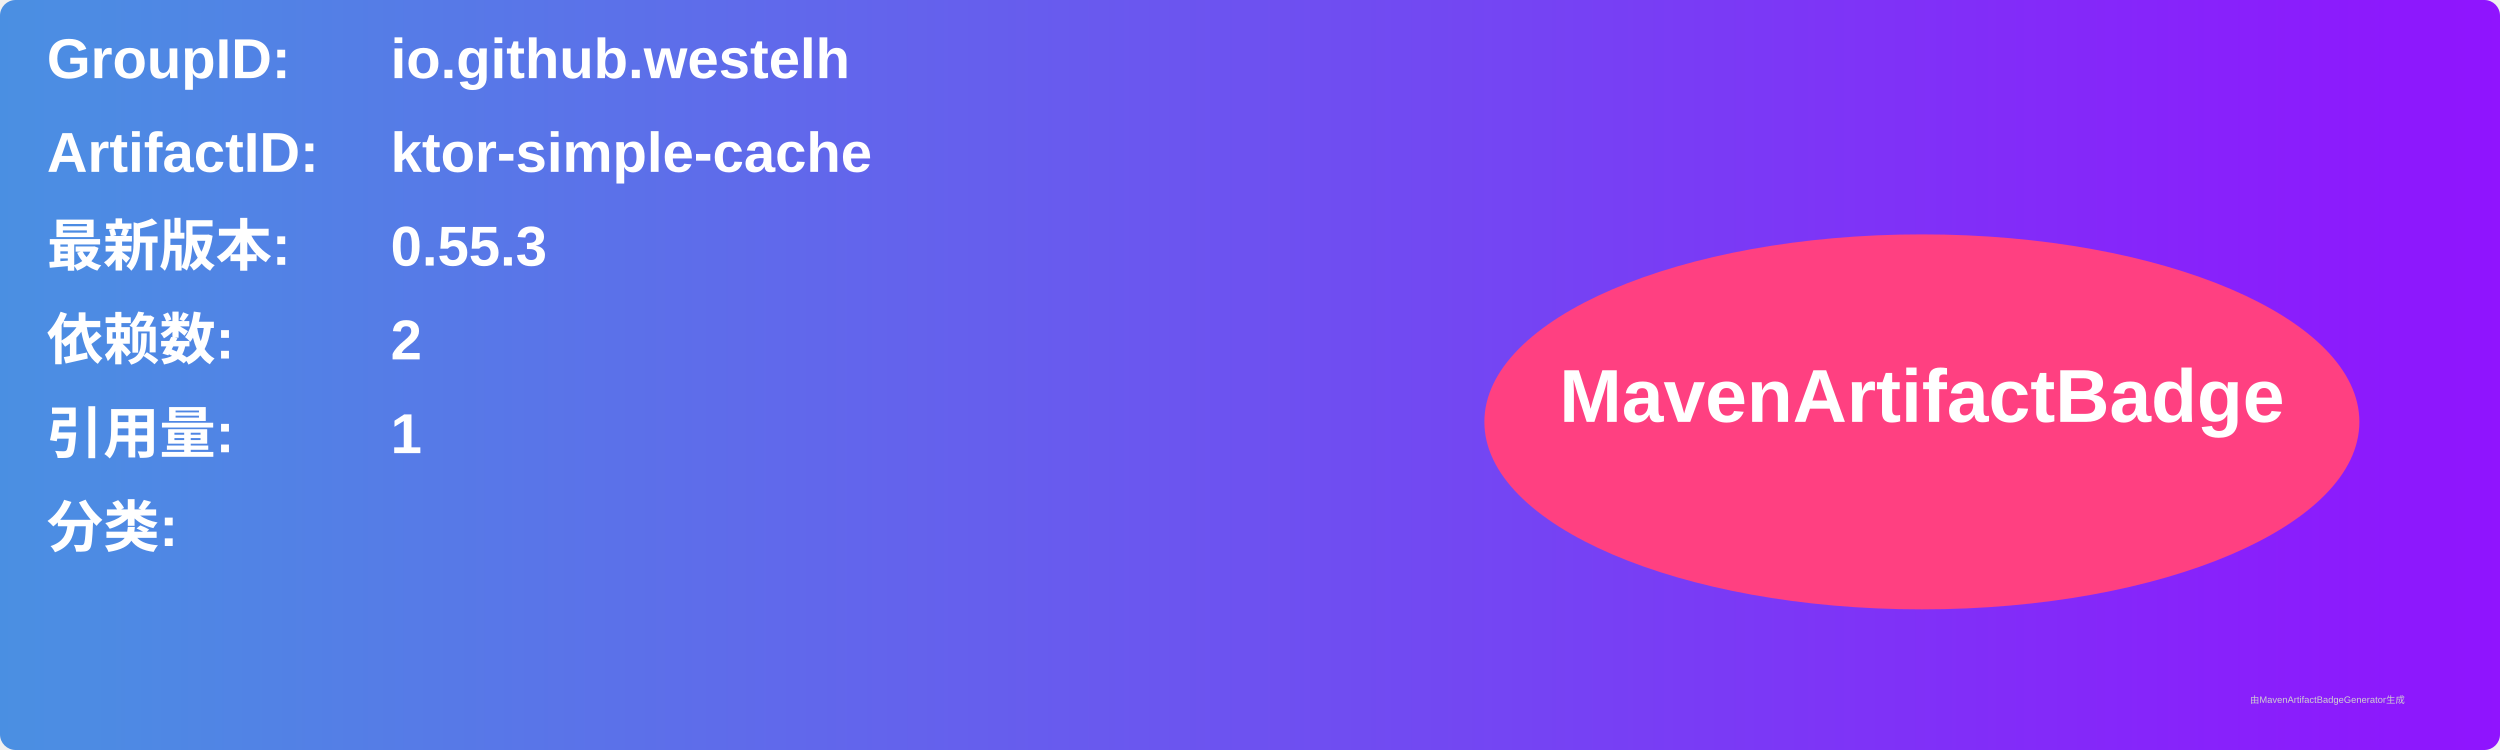
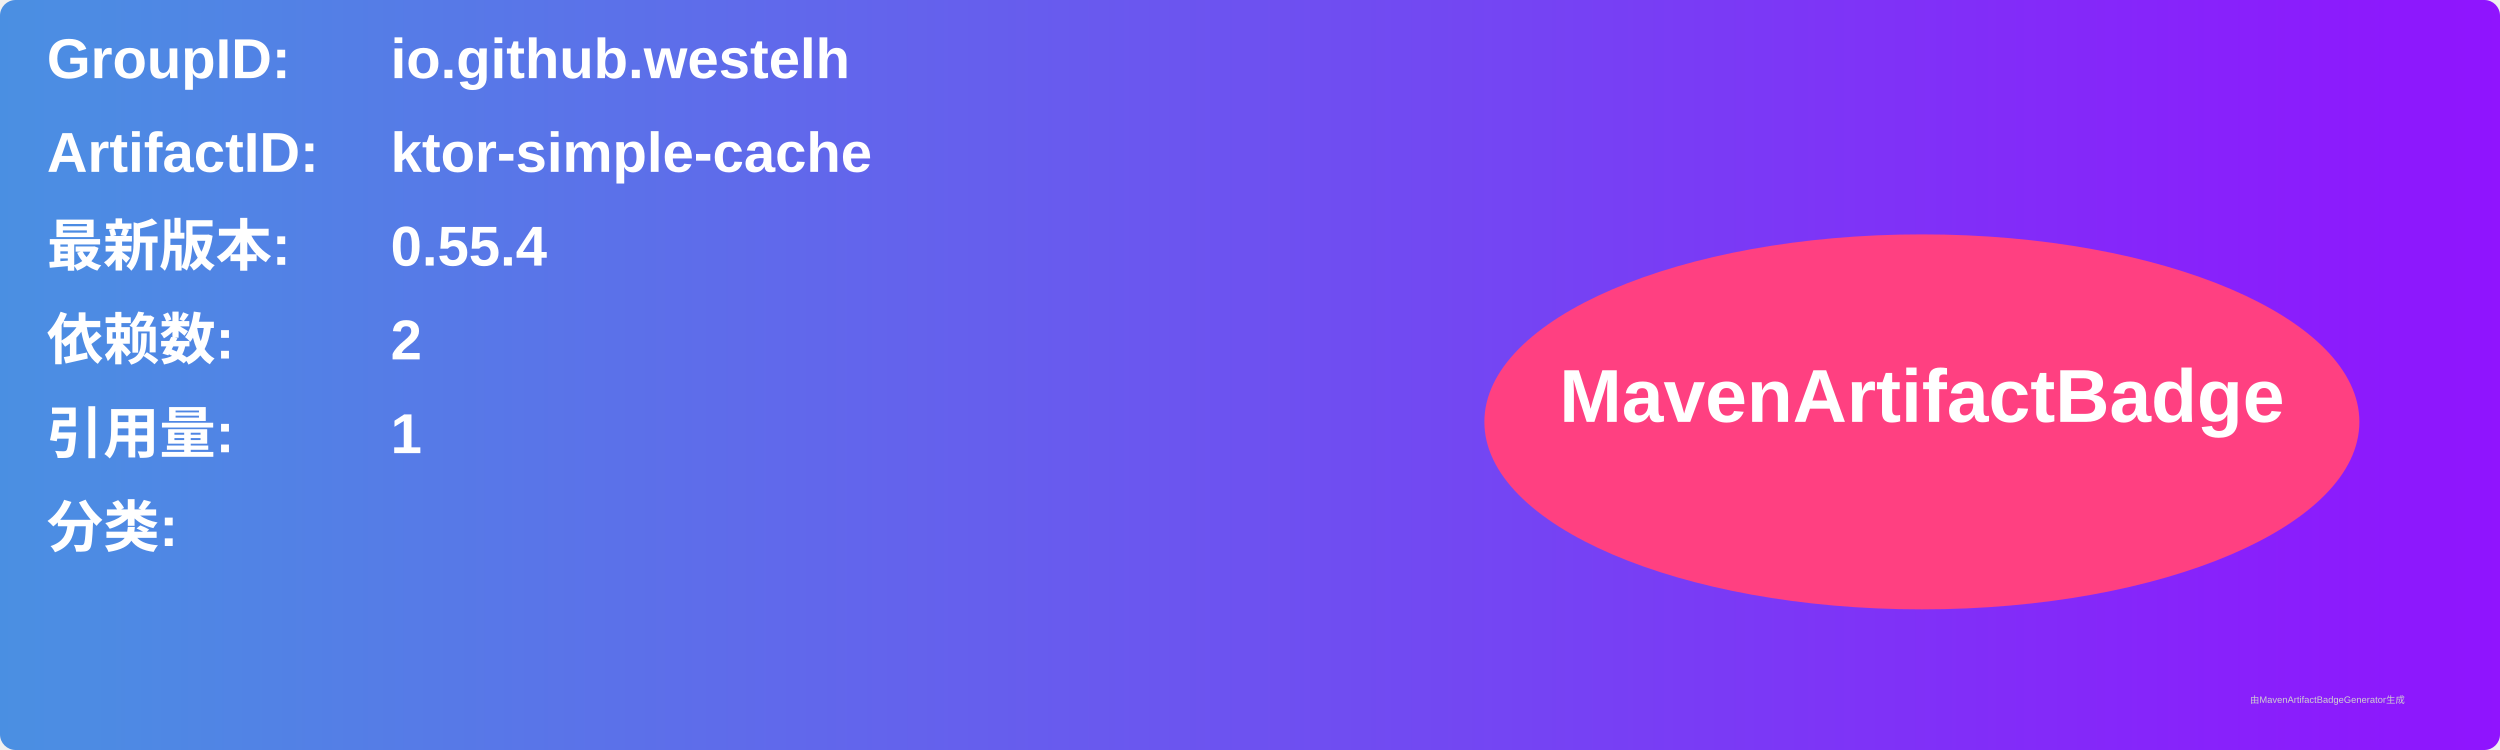
<svg xmlns="http://www.w3.org/2000/svg" width="800" height="240" viewBox="0 0 800 240">
  <linearGradient id="grad" x1="0%" y1="0%" x2="100%" y2="0%">
    <stop offset="0%" stop-color="#4a90e2" />
    <stop offset="100%" stop-color="#9013fe" />
  </linearGradient>
  <rect width="100%" height="100%" rx="5" ry="5" fill="url(#grad)" />
  <g transform="translate(15, 15)">
    <text x="0" y="10" font-family="Arial" font-size="18" fill="white" font-weight="bold" width="260">GroupID:</text>
    <text x="110" y="10" font-family="Arial" font-size="18" fill="white" font-weight="bold" width="460">io.github.westelh</text>
    <text x="0" y="40" font-family="Arial" font-size="18" fill="white" font-weight="bold" width="260">ArtifactID:</text>
    <text x="110" y="40" font-family="Arial" font-size="18" fill="white" font-weight="bold" width="460">ktor-simple-cache</text>
    <text x="0" y="70" font-family="Arial" font-size="18" fill="white" font-weight="bold">最新版本:</text>
    <text x="110" y="70" font-family="Arial" font-size="18" fill="white" font-weight="bold">
-       <tspan font-weight="bold">0.55.3</tspan>
+       <tspan font-weight="bold">0.55.4</tspan>
    </text>
    <text x="0" y="100" font-family="Arial" font-size="18" fill="white" font-weight="bold">依赖数: </text>
    <text x="110" y="100" font-family="Arial" font-size="18" fill="white">
      <tspan font-weight="bold">2</tspan>
    </text>
    <text x="0" y="130" font-family="Arial" font-size="18" fill="white" font-weight="bold">引用量: </text>
    <text x="110" y="130" font-family="Arial" font-size="18" fill="white">
      <tspan font-weight="bold">1</tspan>
    </text>
    <text x="0" y="160" font-family="Arial" font-size="18" fill="white" font-weight="bold">分类:</text>
    <text x="10" y="190" font-family="Arial" font-size="10" fill="white">
      <tspan font-weight="bold" />
    </text>
    <ellipse cx="600" cy="120" rx="140" ry="60" fill="#ff4081" />
    <text x="600" y="120" text-anchor="middle" font-family="Arial" font-size="24" fill="white" font-weight="bold">MavenArtifactBadge</text>
  </g>
  <text x="720" y="225" font-family="Arial" font-size="3" fill="#d0d0d0">由MavenArtifactBadgeGenerator生成</text>
</svg>
